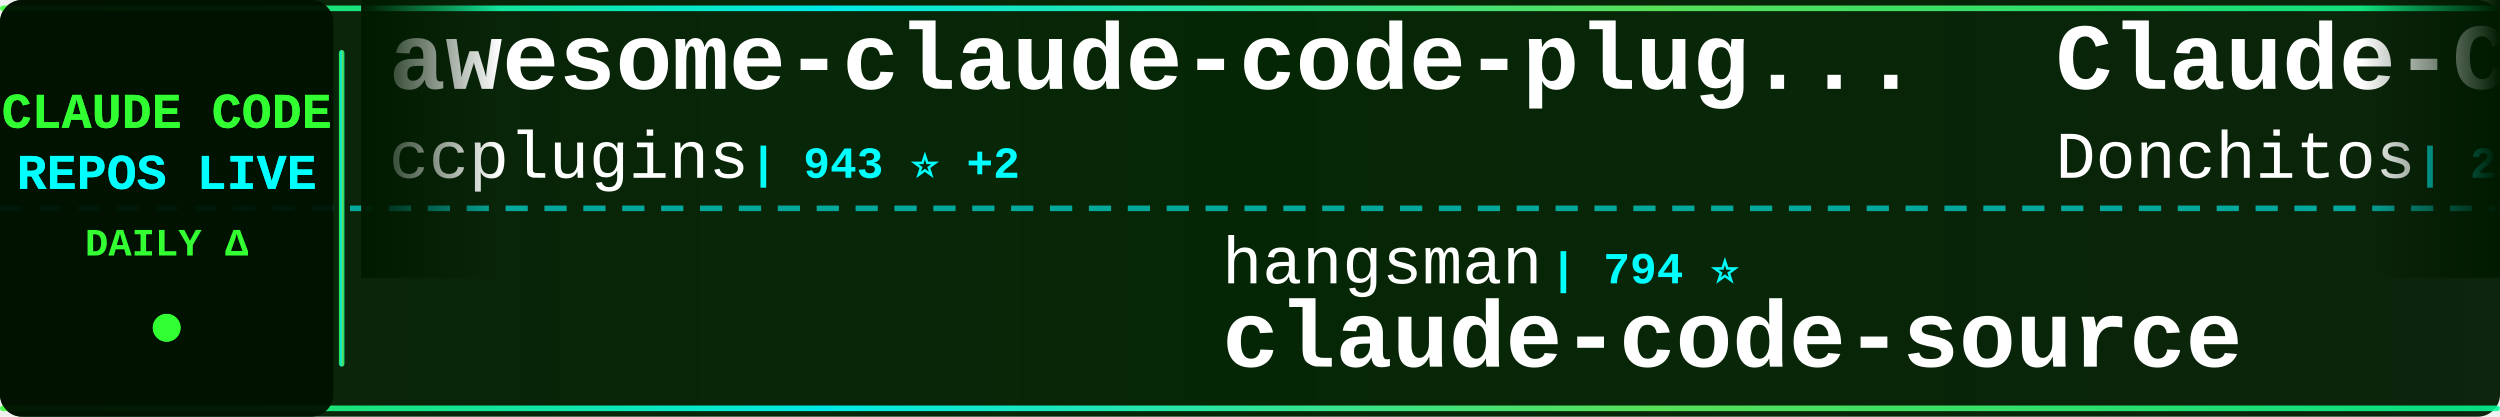
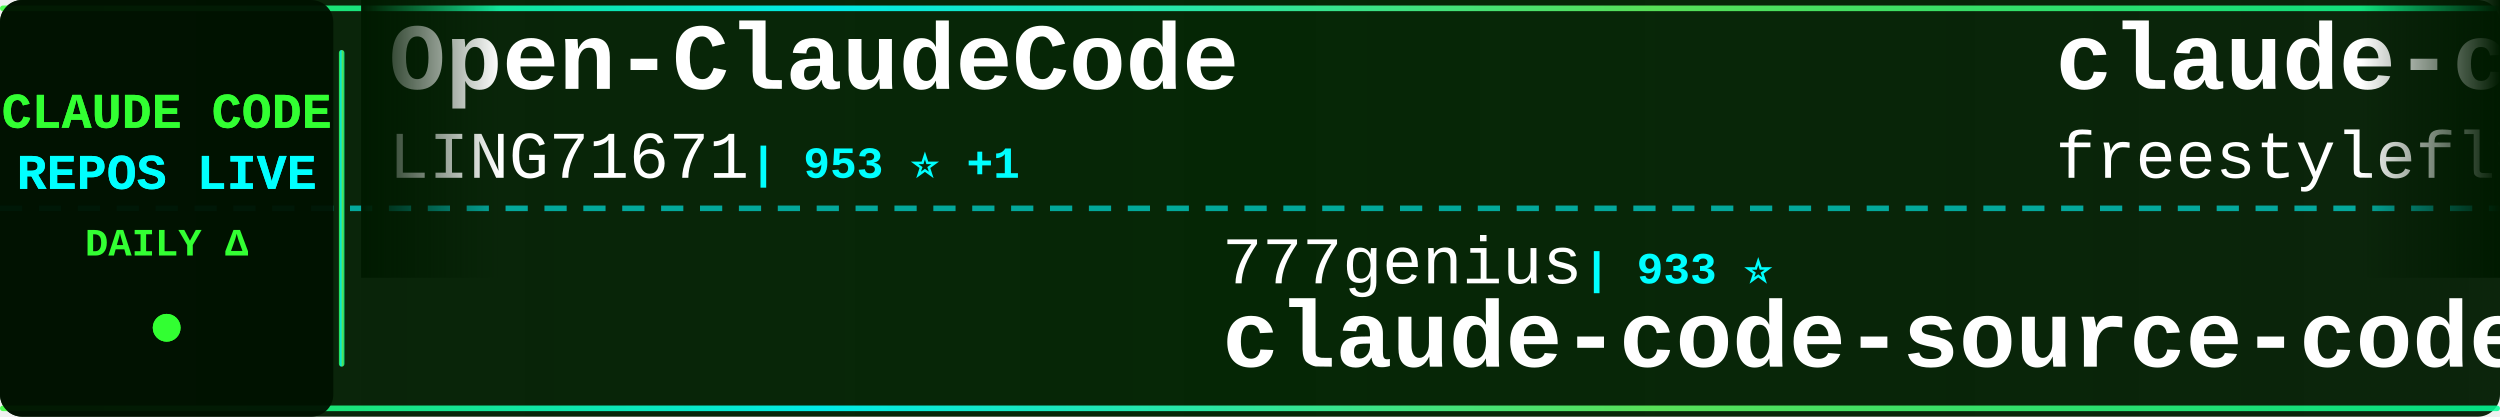
<svg xmlns="http://www.w3.org/2000/svg" width="900" height="150">
  <defs>
    <linearGradient id="tickerBg" x1="0%" y1="0%" x2="100%" y2="0%">
      <stop offset="0%" style="stop-color:#001a00;stop-opacity:0.95" />
      <stop offset="50%" style="stop-color:#002200;stop-opacity:0.98" />
      <stop offset="100%" style="stop-color:#001a00;stop-opacity:0.95" />
    </linearGradient>
    <linearGradient id="borderGrad" x1="0%" y1="0%" x2="100%" y2="0%">
      <stop offset="0%" style="stop-color:#33ff33;stop-opacity:0.85">
        <animate attributeName="stop-opacity" values="0.85;1;0.85" dur="2s" repeatCount="indefinite" />
      </stop>
      <stop offset="33%" style="stop-color:#00ffff;stop-opacity:0.9">
        <animate attributeName="stop-opacity" values="0.9;1;0.9" dur="2.2s" repeatCount="indefinite" />
      </stop>
      <stop offset="66%" style="stop-color:#66ff66;stop-opacity:0.85">
        <animate attributeName="stop-opacity" values="0.85;1;0.85" dur="1.8s" repeatCount="indefinite" />
      </stop>
      <stop offset="100%" style="stop-color:#00ff99;stop-opacity:0.85">
        <animate attributeName="stop-opacity" values="0.85;1;0.85" dur="2s" repeatCount="indefinite" />
      </stop>
    </linearGradient>
    <filter id="textGlow">
      <feGaussianBlur stdDeviation="0.1" result="coloredBlur" />
      <feMerge>
        <feMergeNode in="coloredBlur" />
        <feMergeNode in="SourceGraphic" />
      </feMerge>
    </filter>
    <filter id="metricGlow">
      <feGaussianBlur stdDeviation="0.2" result="coloredBlur" />
      <feMerge>
        <feMergeNode in="coloredBlur" />
        <feMergeNode in="SourceGraphic" />
      </feMerge>
    </filter>
    <linearGradient id="leftFade" x1="0%" y1="0%" x2="100%" y2="0%">
      <stop offset="0%" style="stop-color:#001a00;stop-opacity:1" />
      <stop offset="100%" style="stop-color:#001a00;stop-opacity:0" />
    </linearGradient>
    <linearGradient id="rightFade" x1="0%" y1="0%" x2="100%" y2="0%">
      <stop offset="0%" style="stop-color:#001a00;stop-opacity:0" />
      <stop offset="100%" style="stop-color:#001a00;stop-opacity:1" />
    </linearGradient>
  </defs>
  <rect width="900" height="150" fill="url(#tickerBg)" rx="8" />
  <rect x="0" y="2" width="900" height="2" fill="url(#borderGrad)" rx="1" />
  <rect x="0" y="146" width="900" height="2" fill="url(#borderGrad)" rx="1" />
  <line x1="0" y1="75" x2="900" y2="75" stroke="#00ffff" stroke-width="2" stroke-dasharray="8 6" opacity="0.6" />
  <rect x="0" y="0" width="120" height="150" fill="#001100" opacity="0.95" rx="8" />
  <text x="60" y="46" font-family="'Courier New', monospace" font-size="18" font-weight="bold" fill="#33ff33" text-anchor="middle" filter="url(#textGlow)">
    CLAUDE CODE
  </text>
  <text x="60" y="68" font-family="'Courier New', monospace" font-size="18" font-weight="bold" fill="#00ffff" text-anchor="middle" filter="url(#textGlow)">
    REPOS LIVE
  </text>
  <text x="60" y="92" font-family="'Courier New', monospace" font-size="14" font-weight="bold" fill="#33ff33" text-anchor="middle">
    DAILY Δ
  </text>
  <circle cx="60" cy="118" r="5" fill="#33ff33" filter="url(#metricGlow)">
    <animate attributeName="r" values="4;6;4" dur="1.5s" repeatCount="indefinite" />
    <animate attributeName="opacity" values="0.6;1;0.6" dur="1.5s" repeatCount="indefinite" />
  </circle>
  <rect x="122" y="18" width="2" height="114" fill="url(#borderGrad)" rx="1" />
  <clipPath id="tickerClip">
    <rect x="130" y="0" width="770" height="150" />
  </clipPath>
  <g clip-path="url(#tickerClip)">
    <g id="tickerItems">
      <animateTransform attributeName="transform" attributeType="XML" type="translate" from="0 0" to="-3000 0" dur="54s" repeatCount="indefinite" />
      <g transform="translate(0, 0)">
-         <text x="140" y="32" font-family="'Courier New', monospace" font-size="34" font-weight="bold" fill="#ffffff">awesome-claude-code-plug...</text>
-         <text x="140" y="64" font-family="'Courier New', monospace" font-size="24" font-weight="normal" fill="#ffffff" opacity="1.0">ccplugins</text>
-         <text x="270" y="64" font-family="'Courier New', monospace" font-size="16" font-weight="bold" fill="#00ffff"> | 943 ⭐ +2</text>
+         <text x="140" y="32" font-family="'Courier New', monospace" font-size="34" font-weight="bold" fill="#ffffff">Open-ClaudeCode</text>
+         <text x="140" y="64" font-family="'Courier New', monospace" font-size="24" font-weight="normal" fill="#ffffff" opacity="1.0">LING71671</text>
+         <text x="270" y="64" font-family="'Courier New', monospace" font-size="16" font-weight="bold" fill="#00ffff"> | 953 ⭐ +1</text>
      </g>
      <g transform="translate(300, 0)">
-         <text x="140" y="102" font-family="'Courier New', monospace" font-size="24" font-weight="normal" fill="#ffffff" opacity="1.0">hangsman</text>
-         <text x="258" y="102" font-family="'Courier New', monospace" font-size="16" font-weight="bold" fill="#00ffff"> | 794 ⭐</text>
+         <text x="140" y="102" font-family="'Courier New', monospace" font-size="24" font-weight="normal" fill="#ffffff" opacity="1.0">777genius</text>
+         <text x="270" y="102" font-family="'Courier New', monospace" font-size="16" font-weight="bold" fill="#00ffff"> | 933 ⭐</text>
+         <text x="140" y="132" font-family="'Courier New', monospace" font-size="34" font-weight="bold" fill="#ffffff">claude-code-source-code</text>
+       </g>
+       <g transform="translate(600, 0)">
+         <text x="140" y="32" font-family="'Courier New', monospace" font-size="34" font-weight="bold" fill="#ffffff">claude-code</text>
+         <text x="140" y="64" font-family="'Courier New', monospace" font-size="24" font-weight="normal" fill="#ffffff" opacity="1.0">freestylefly</text>
+         <text x="306" y="64" font-family="'Courier New', monospace" font-size="16" font-weight="bold" fill="#00ffff"> | 131 ⭐</text>
+       </g>
+       <g transform="translate(900, 0)">
+         <text x="140" y="102" font-family="'Courier New', monospace" font-size="24" font-weight="normal" fill="#ffffff" opacity="1.0">anthropics</text>
+         <text x="282" y="102" font-family="'Courier New', monospace" font-size="16" font-weight="bold" fill="#00ffff"> | 986 ⭐ +1</text>
+         <text x="140" y="132" font-family="'Courier New', monospace" font-size="34" font-weight="bold" fill="#ffffff">claude-code-base-action</text>
+       </g>
+       <g transform="translate(1200, 0)">
+         <text x="140" y="32" font-family="'Courier New', monospace" font-size="34" font-weight="bold" fill="#ffffff">claude-code-source-build</text>
+         <text x="140" y="64" font-family="'Courier New', monospace" font-size="24" font-weight="normal" fill="#ffffff" opacity="1.0">andrew-kramer-inno</text>
+         <text x="378" y="64" font-family="'Courier New', monospace" font-size="16" font-weight="bold" fill="#00ffff"> | 596 ⭐</text>
+       </g>
+       <g transform="translate(1500, 0)">
+         <text x="140" y="102" font-family="'Courier New', monospace" font-size="24" font-weight="normal" fill="#ffffff" opacity="1.0">Cranot</text>
+         <text x="234" y="102" font-family="'Courier New', monospace" font-size="16" font-weight="bold" fill="#00ffff"> | 2.9K ⭐</text>
+         <text x="140" y="132" font-family="'Courier New', monospace" font-size="34" font-weight="bold" fill="#ffffff">claude-code-guide</text>
+       </g>
+       <g transform="translate(1800, 0)">
+         <text x="140" y="32" font-family="'Courier New', monospace" font-size="34" font-weight="bold" fill="#ffffff">awesome-claude-code-suba...</text>
+         <text x="140" y="64" font-family="'Courier New', monospace" font-size="24" font-weight="normal" fill="#ffffff" opacity="1.0">VoltAgent</text>
+         <text x="270" y="64" font-family="'Courier New', monospace" font-size="16" font-weight="bold" fill="#00ffff"> | 25.2K ⭐ +30</text>
+       </g>
+       <g transform="translate(2100, 0)">
+         <text x="140" y="102" font-family="'Courier New', monospace" font-size="24" font-weight="normal" fill="#ffffff" opacity="1.0">JrCx7scC</text>
+         <text x="258" y="102" font-family="'Courier New', monospace" font-size="16" font-weight="bold" fill="#00ffff"> | 376 ⭐</text>
        <text x="140" y="132" font-family="'Courier New', monospace" font-size="34" font-weight="bold" fill="#ffffff">claude-code-source</text>
      </g>
-       <g transform="translate(600, 0)">
-         <text x="140" y="32" font-family="'Courier New', monospace" font-size="34" font-weight="bold" fill="#ffffff">Claude-Code-Game-Studios</text>
-         <text x="140" y="64" font-family="'Courier New', monospace" font-size="24" font-weight="normal" fill="#ffffff" opacity="1.0">Donchitos</text>
-         <text x="270" y="64" font-family="'Courier New', monospace" font-size="16" font-weight="bold" fill="#00ffff"> | 25.2K ⭐ +24</text>
-       </g>
-       <g transform="translate(900, 0)">
-         <text x="140" y="102" font-family="'Courier New', monospace" font-size="24" font-weight="normal" fill="#ffffff" opacity="1.0">ponponon</text>
-         <text x="258" y="102" font-family="'Courier New', monospace" font-size="16" font-weight="bold" fill="#00ffff"> | 2.3K ⭐</text>
-         <text x="140" y="132" font-family="'Courier New', monospace" font-size="34" font-weight="bold" fill="#ffffff">claude_code_src</text>
-       </g>
-       <g transform="translate(1200, 0)">
-         <text x="140" y="32" font-family="'Courier New', monospace" font-size="34" font-weight="bold" fill="#ffffff">claude-code-harness</text>
-         <text x="140" y="64" font-family="'Courier New', monospace" font-size="24" font-weight="normal" fill="#ffffff" opacity="1.0">Chachamaru127</text>
-         <text x="318" y="64" font-family="'Courier New', monospace" font-size="16" font-weight="bold" fill="#00ffff"> | 3.1K ⭐ +2</text>
-       </g>
-       <g transform="translate(1500, 0)">
-         <text x="140" y="102" font-family="'Courier New', monospace" font-size="24" font-weight="normal" fill="#ffffff" opacity="1.0">alex000kim</text>
-         <text x="282" y="102" font-family="'Courier New', monospace" font-size="16" font-weight="bold" fill="#00ffff"> | 234 ⭐</text>
-         <text x="140" y="132" font-family="'Courier New', monospace" font-size="34" font-weight="bold" fill="#ffffff">claude-code</text>
-       </g>
-       <g transform="translate(1800, 0)">
-         <text x="140" y="32" font-family="'Courier New', monospace" font-size="34" font-weight="bold" fill="#ffffff">claude-code</text>
-         <text x="140" y="64" font-family="'Courier New', monospace" font-size="24" font-weight="normal" fill="#ffffff" opacity="1.0">Onewon</text>
-         <text x="234" y="64" font-family="'Courier New', monospace" font-size="16" font-weight="bold" fill="#00ffff"> | 182 ⭐ +1</text>
-       </g>
-       <g transform="translate(2100, 0)">
-         <text x="140" y="102" font-family="'Courier New', monospace" font-size="24" font-weight="normal" fill="#ffffff" opacity="1.0">FlorianBruniaux</text>
-         <text x="342" y="102" font-family="'Courier New', monospace" font-size="16" font-weight="bold" fill="#00ffff"> | 6.0K ⭐ +4</text>
-         <text x="140" y="132" font-family="'Courier New', monospace" font-size="34" font-weight="bold" fill="#ffffff">claude-code-ultimate-gui...</text>
-       </g>
      <g transform="translate(2400, 0)">
-         <text x="140" y="32" font-family="'Courier New', monospace" font-size="34" font-weight="bold" fill="#ffffff">claude-code-hub</text>
-         <text x="140" y="64" font-family="'Courier New', monospace" font-size="24" font-weight="normal" fill="#ffffff" opacity="1.0">ding113</text>
-         <text x="246" y="64" font-family="'Courier New', monospace" font-size="16" font-weight="bold" fill="#00ffff"> | 3.4K ⭐</text>
+         <text x="140" y="32" font-family="'Courier New', monospace" font-size="34" font-weight="bold" fill="#ffffff">claude-code-ultimate-gui...</text>
+         <text x="140" y="64" font-family="'Courier New', monospace" font-size="24" font-weight="normal" fill="#ffffff" opacity="1.0">FlorianBruniaux</text>
+         <text x="342" y="64" font-family="'Courier New', monospace" font-size="16" font-weight="bold" fill="#00ffff"> | 6.0K ⭐ +7</text>
      </g>
      <g transform="translate(2700, 0)">
-         <text x="140" y="102" font-family="'Courier New', monospace" font-size="24" font-weight="normal" fill="#ffffff" opacity="1.0">Maciek-roboblog</text>
-         <text x="342" y="102" font-family="'Courier New', monospace" font-size="16" font-weight="bold" fill="#00ffff"> | 8.7K ⭐</text>
-         <text x="140" y="132" font-family="'Courier New', monospace" font-size="34" font-weight="bold" fill="#ffffff">Claude-Code-Usage-Monito...</text>
+         <text x="140" y="102" font-family="'Courier New', monospace" font-size="24" font-weight="normal" fill="#ffffff" opacity="1.0">overwirehq</text>
+         <text x="282" y="102" font-family="'Courier New', monospace" font-size="16" font-weight="bold" fill="#00ffff"> | 2.8K ⭐</text>
+         <text x="140" y="132" font-family="'Courier New', monospace" font-size="34" font-weight="bold" fill="#ffffff">claude-code-telegram</text>
      </g>
      <g transform="translate(3000, 0)">
-         <text x="140" y="32" font-family="'Courier New', monospace" font-size="34" font-weight="bold" fill="#ffffff">awesome-claude-code-plug...</text>
-         <text x="140" y="64" font-family="'Courier New', monospace" font-size="24" font-weight="normal" fill="#ffffff" opacity="1.0">ccplugins</text>
-         <text x="270" y="64" font-family="'Courier New', monospace" font-size="16" font-weight="bold" fill="#00ffff"> | 943 ⭐ +2</text>
+         <text x="140" y="32" font-family="'Courier New', monospace" font-size="34" font-weight="bold" fill="#ffffff">Open-ClaudeCode</text>
+         <text x="140" y="64" font-family="'Courier New', monospace" font-size="24" font-weight="normal" fill="#ffffff" opacity="1.0">LING71671</text>
+         <text x="270" y="64" font-family="'Courier New', monospace" font-size="16" font-weight="bold" fill="#00ffff"> | 953 ⭐ +1</text>
      </g>
      <g transform="translate(3300, 0)">
-         <text x="140" y="102" font-family="'Courier New', monospace" font-size="24" font-weight="normal" fill="#ffffff" opacity="1.0">hangsman</text>
-         <text x="258" y="102" font-family="'Courier New', monospace" font-size="16" font-weight="bold" fill="#00ffff"> | 794 ⭐</text>
-         <text x="140" y="132" font-family="'Courier New', monospace" font-size="34" font-weight="bold" fill="#ffffff">claude-code-source</text>
+         <text x="140" y="102" font-family="'Courier New', monospace" font-size="24" font-weight="normal" fill="#ffffff" opacity="1.0">777genius</text>
+         <text x="270" y="102" font-family="'Courier New', monospace" font-size="16" font-weight="bold" fill="#00ffff"> | 933 ⭐</text>
+         <text x="140" y="132" font-family="'Courier New', monospace" font-size="34" font-weight="bold" fill="#ffffff">claude-code-source-code</text>
      </g>
      <g transform="translate(3600, 0)">
-         <text x="140" y="32" font-family="'Courier New', monospace" font-size="34" font-weight="bold" fill="#ffffff">Claude-Code-Game-Studios</text>
-         <text x="140" y="64" font-family="'Courier New', monospace" font-size="24" font-weight="normal" fill="#ffffff" opacity="1.0">Donchitos</text>
-         <text x="270" y="64" font-family="'Courier New', monospace" font-size="16" font-weight="bold" fill="#00ffff"> | 25.2K ⭐ +24</text>
+         <text x="140" y="32" font-family="'Courier New', monospace" font-size="34" font-weight="bold" fill="#ffffff">claude-code</text>
+         <text x="140" y="64" font-family="'Courier New', monospace" font-size="24" font-weight="normal" fill="#ffffff" opacity="1.0">freestylefly</text>
+         <text x="306" y="64" font-family="'Courier New', monospace" font-size="16" font-weight="bold" fill="#00ffff"> | 131 ⭐</text>
      </g>
      <g transform="translate(3900, 0)">
-         <text x="140" y="102" font-family="'Courier New', monospace" font-size="24" font-weight="normal" fill="#ffffff" opacity="1.0">ponponon</text>
-         <text x="258" y="102" font-family="'Courier New', monospace" font-size="16" font-weight="bold" fill="#00ffff"> | 2.3K ⭐</text>
-         <text x="140" y="132" font-family="'Courier New', monospace" font-size="34" font-weight="bold" fill="#ffffff">claude_code_src</text>
+         <text x="140" y="102" font-family="'Courier New', monospace" font-size="24" font-weight="normal" fill="#ffffff" opacity="1.0">anthropics</text>
+         <text x="282" y="102" font-family="'Courier New', monospace" font-size="16" font-weight="bold" fill="#00ffff"> | 986 ⭐ +1</text>
+         <text x="140" y="132" font-family="'Courier New', monospace" font-size="34" font-weight="bold" fill="#ffffff">claude-code-base-action</text>
      </g>
    </g>
  </g>
  <rect x="130" y="0" width="50" height="100" fill="url(#leftFade)" />
  <rect x="850" y="0" width="50" height="100" fill="url(#rightFade)" />
</svg>
